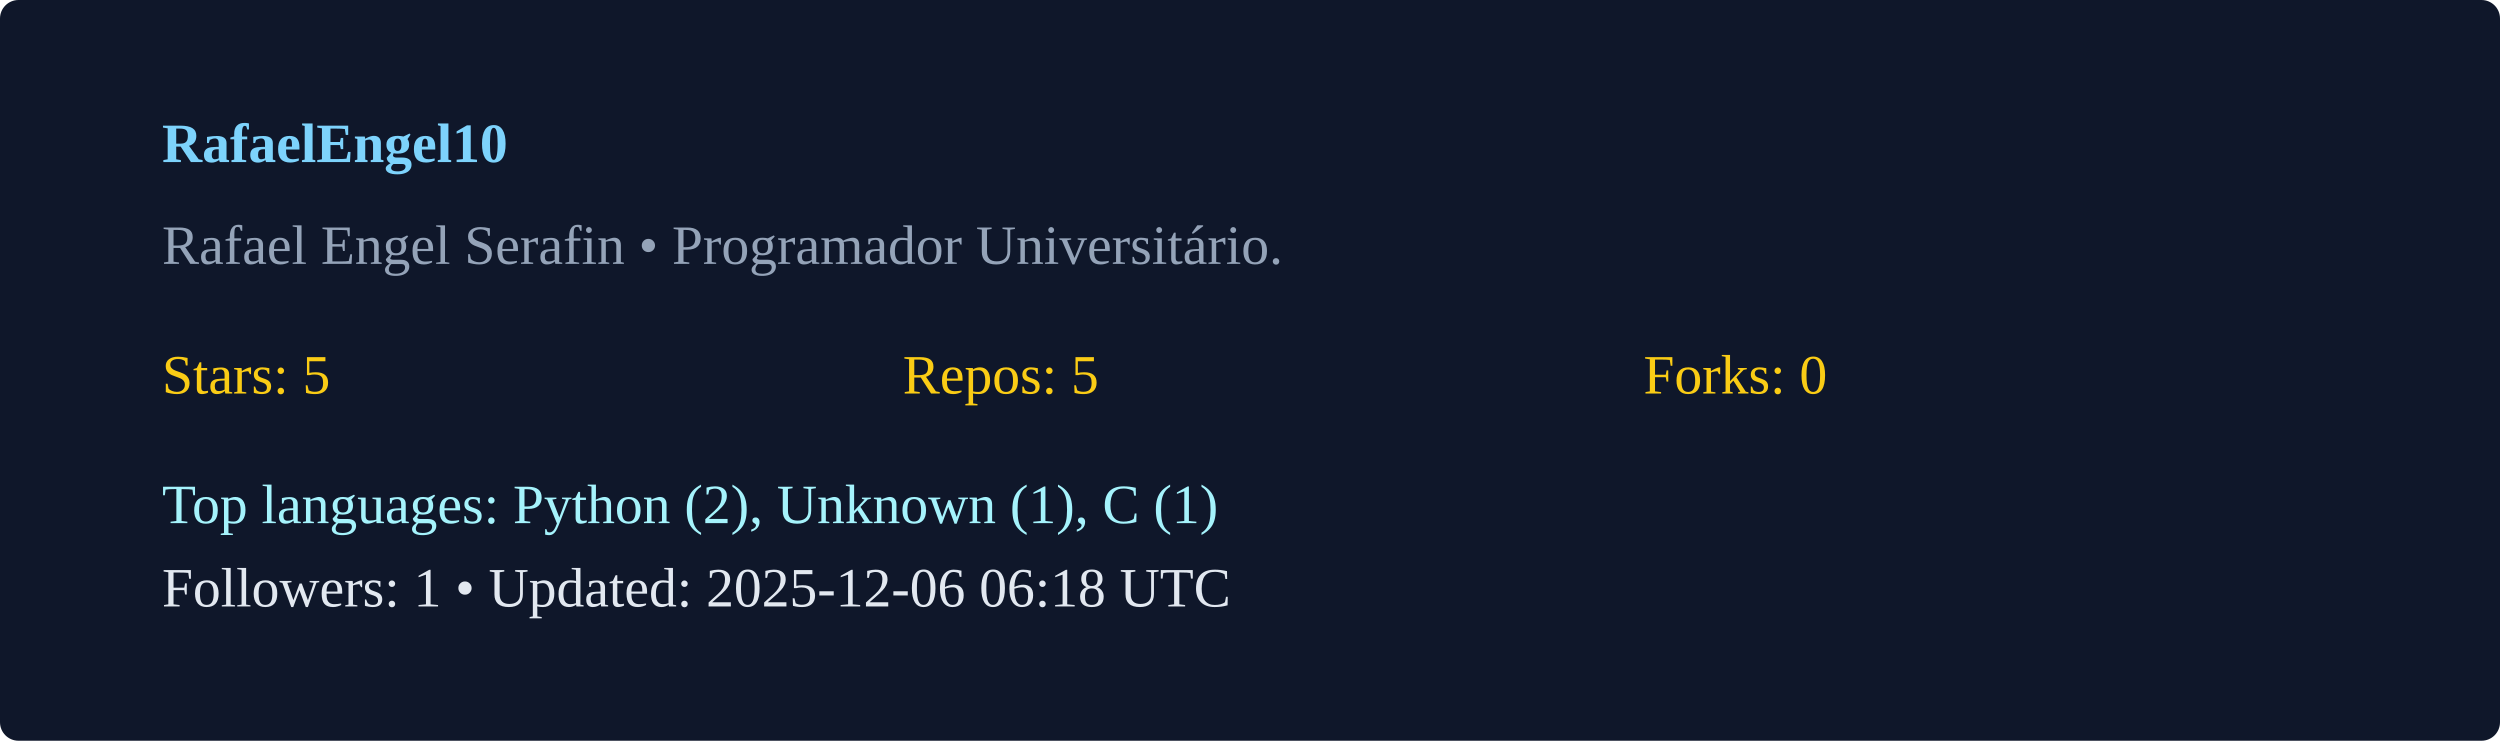
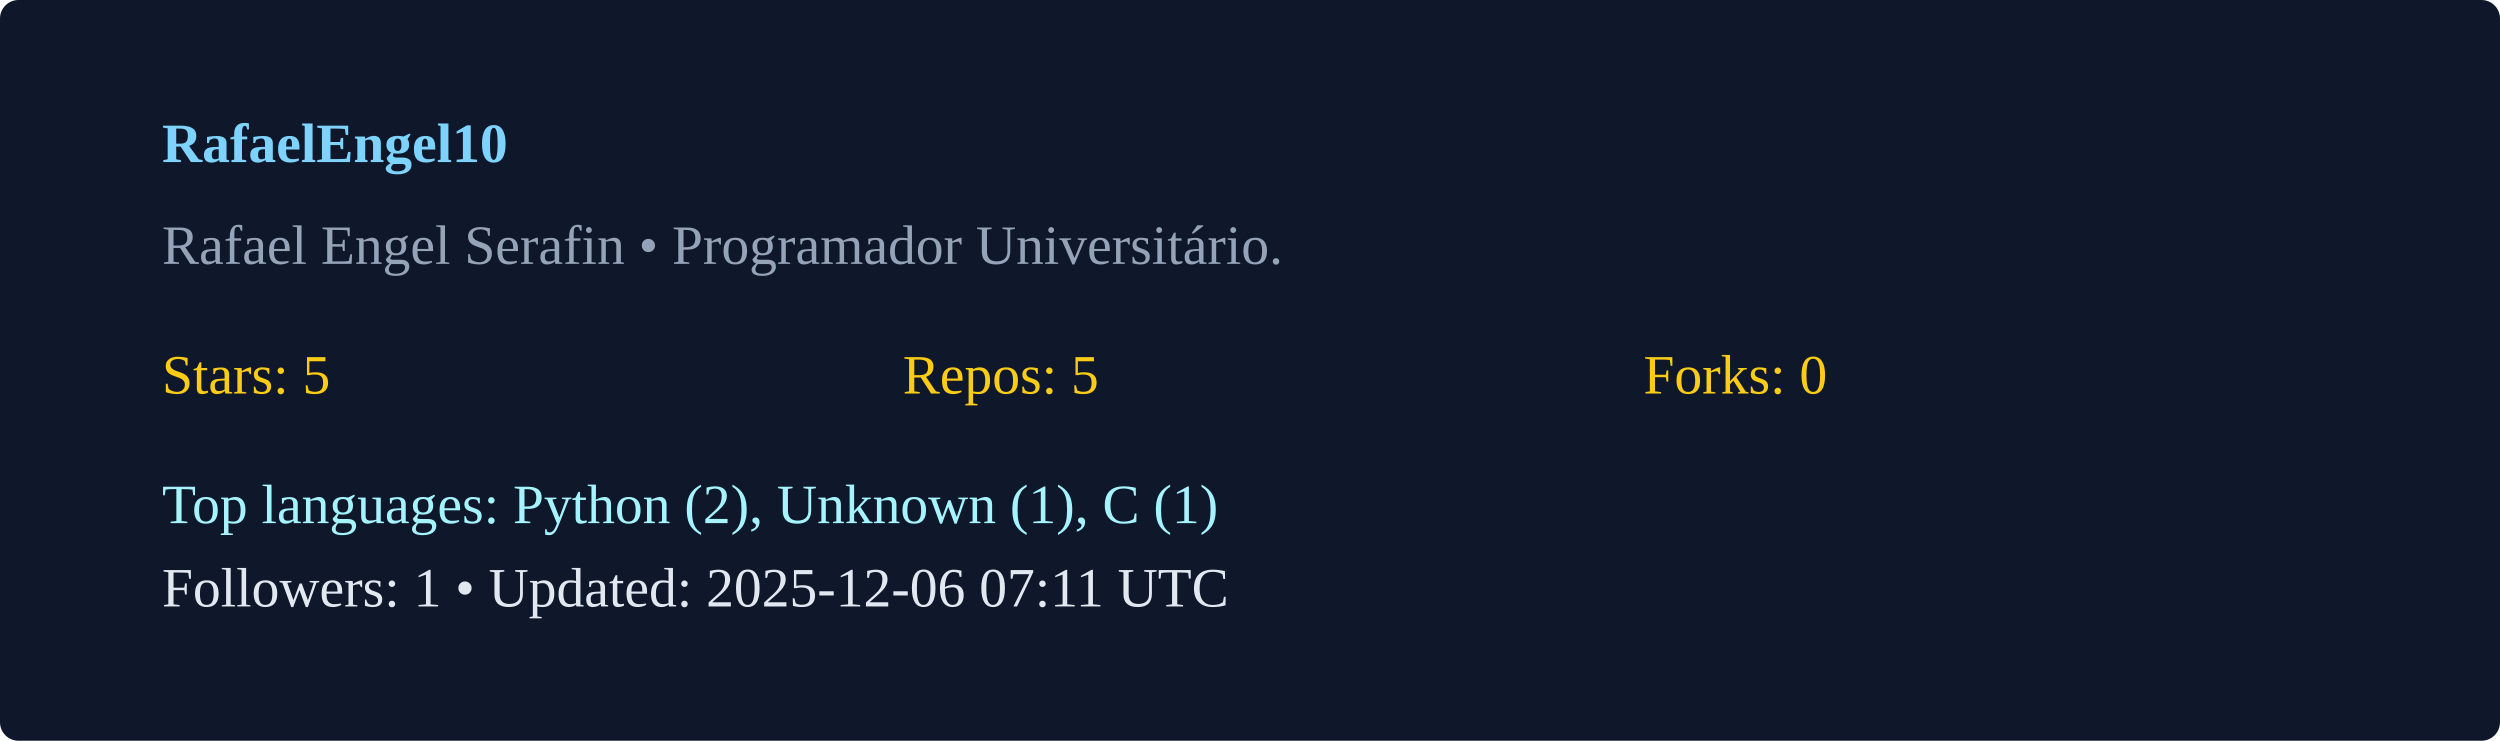
<svg xmlns="http://www.w3.org/2000/svg" width="540" height="160" viewBox="0 0 540 160">
  <rect width="100%" height="100%" rx="4" fill="#0f172a" />
  <g transform="translate(35,35)">
    <text x="0" y="0" fill="#7dd3fc" font-weight="600">RafaelEngel10</text>
    <text x="0" y="22" fill="#94a3b8">Rafael Engel Serafin  • Programador Universitário. </text>
    <g transform="translate(0,50)">
      <text x="0" y="0" fill="#facc15">Stars: 5</text>
      <text x="160" y="0" fill="#facc15">Repos: 5</text>
      <text x="320" y="0" fill="#facc15">Forks: 0</text>
      <text x="0" y="28" fill="#a5f3fc">Top languages: Python (2), Unknown (1), C (1)</text>
-       <text x="0" y="46" fill="#e2e8f0">Followers: 1 • Updated: 2025-12-06 06:18 UTC</text>
+       <text x="0" y="46" fill="#e2e8f0">Followers: 1 • Updated: 2025-12-06 07:11 UTC</text>
    </g>
  </g>
</svg>
